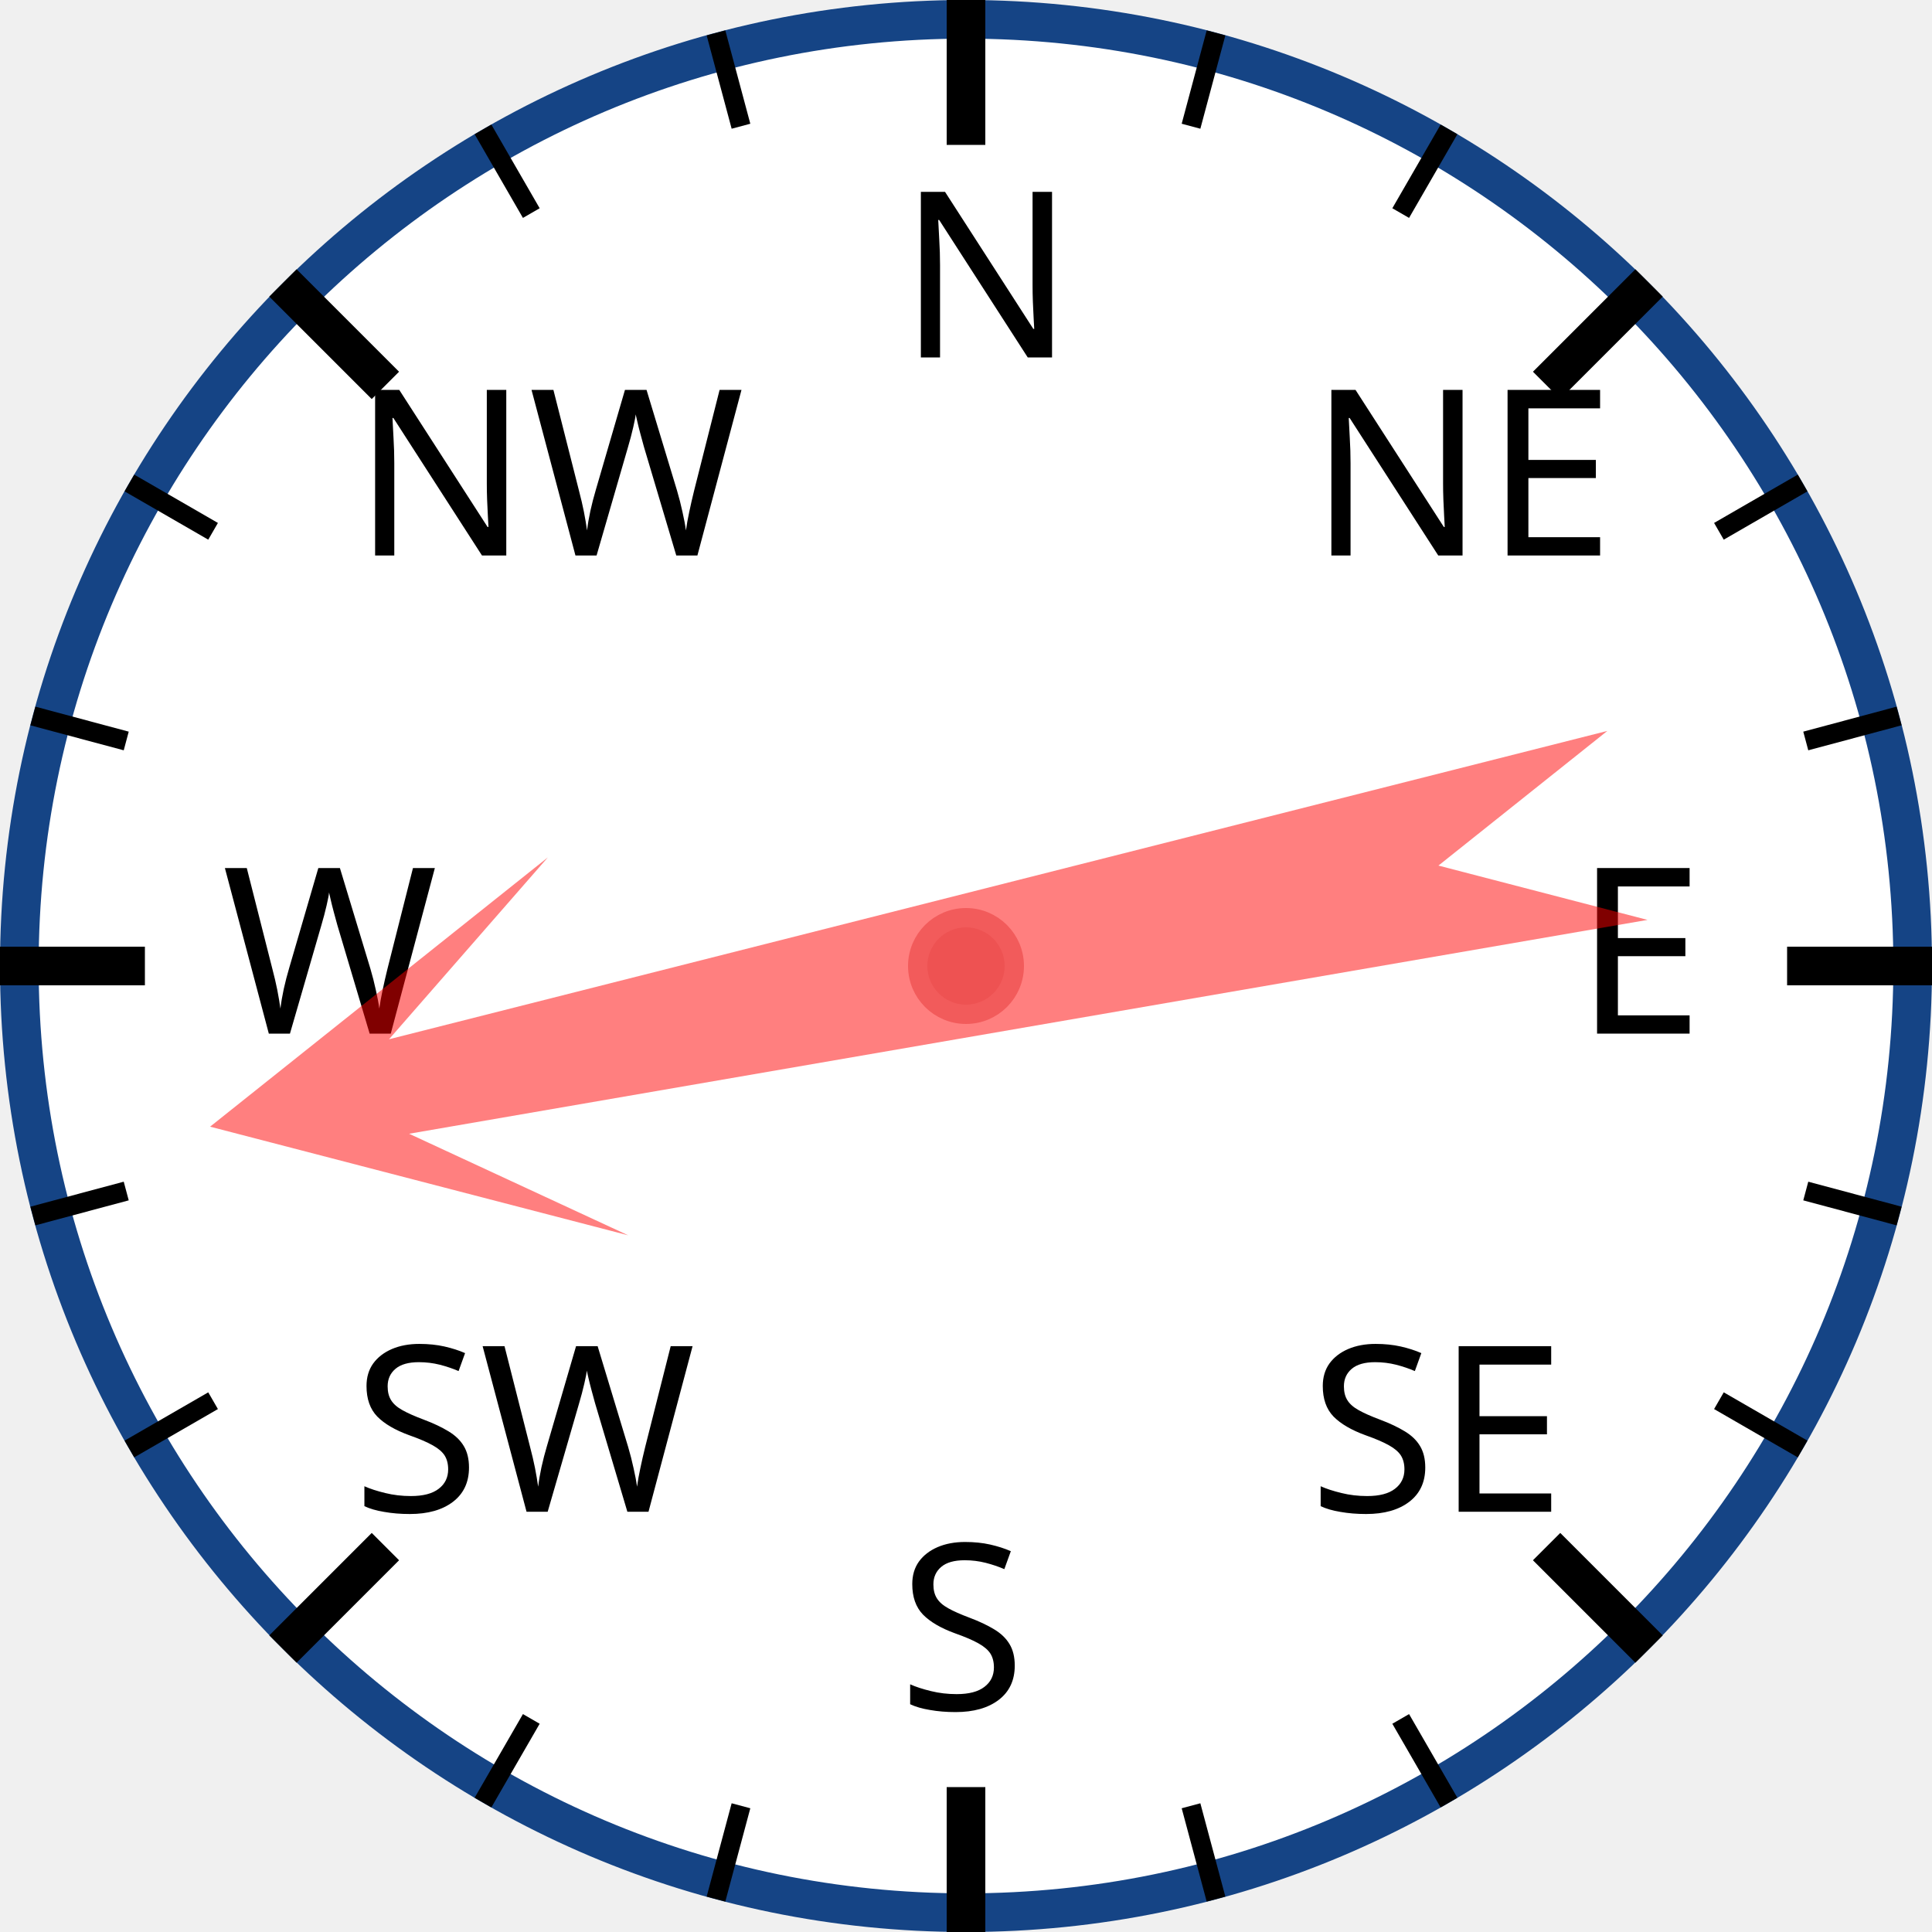
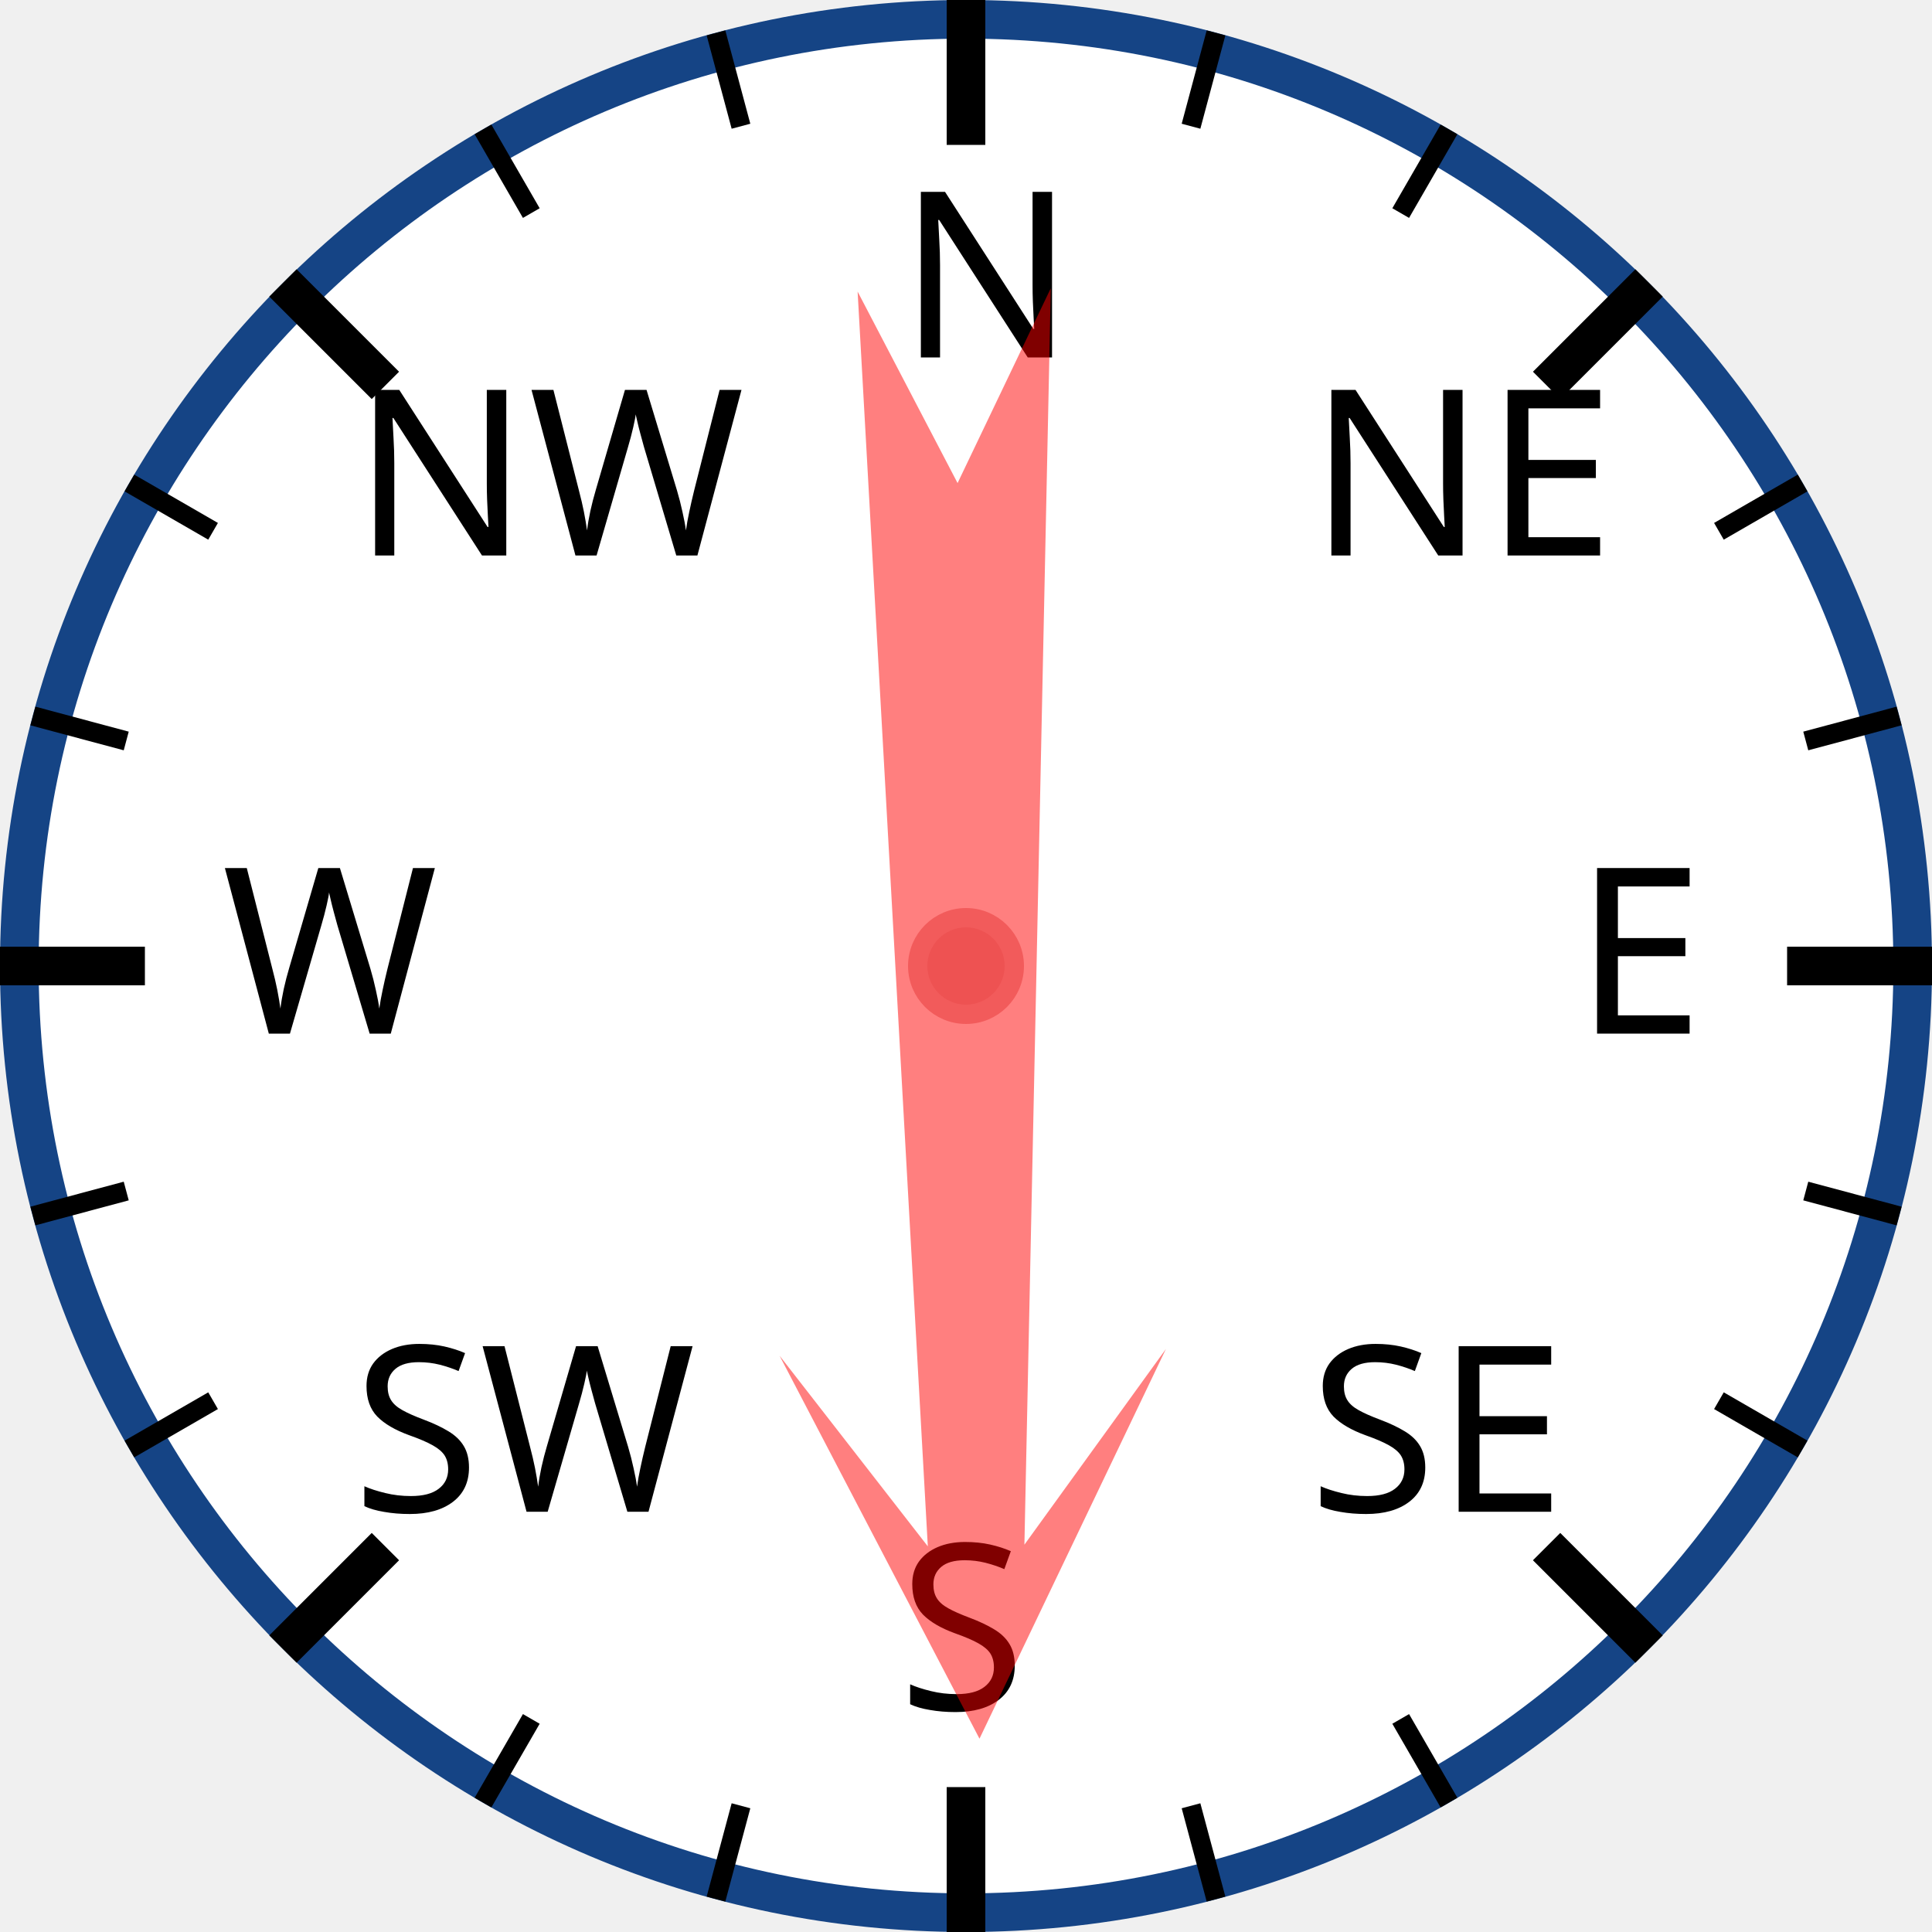
<svg xmlns="http://www.w3.org/2000/svg" width="120px" height="120px" viewBox="0 0 200 200">
  <circle cx="100" cy="100" r="98" style="fill: white; stroke: #154485; stroke-width: 4;" />
  <text x="93.0" y="37.0" style="font-family: sans-serif; font-size: 18pt;">N</text>
  <line x1="100.0" y1="0.0" x2="100.0" y2="15.0" style="stroke: black; stroke-width: 4;" />
  <line x1="74.118" y1="3.407" x2="76.706" y2="13.067" style="stroke: black; stroke-width: 2;" />
  <line x1="50" y1="13.397" x2="55" y2="22.058" style="stroke: black; stroke-width: 2;" />
  <text x="36.503" y="57.503" style="font-family: sans-serif; font-size: 18pt;">NW</text>
  <line x1="29.289" y1="29.289" x2="39.896" y2="39.896" style="stroke: black; stroke-width: 4;" />
  <line x1="13.397" y1="50" x2="22.058" y2="55" style="stroke: black; stroke-width: 2;" />
  <line x1="3.407" y1="74.118" x2="13.067" y2="76.706" style="stroke: black; stroke-width: 2;" />
  <text x="23.0" y="107.0" style="font-family: sans-serif; font-size: 18pt;">W</text>
  <line x1="0.0" y1="100.0" x2="15.0" y2="100.0" style="stroke: black; stroke-width: 4;" />
  <line x1="3.407" y1="125.882" x2="13.067" y2="123.294" style="stroke: black; stroke-width: 2;" />
  <line x1="13.397" y1="150" x2="22.058" y2="145" style="stroke: black; stroke-width: 2;" />
  <text x="36.503" y="156.497" style="font-family: sans-serif; font-size: 18pt;">SW</text>
  <line x1="29.289" y1="170.711" x2="39.896" y2="160.104" style="stroke: black; stroke-width: 4;" />
  <line x1="50" y1="186.603" x2="55" y2="177.942" style="stroke: black; stroke-width: 2;" />
  <line x1="74.118" y1="196.593" x2="76.706" y2="186.933" style="stroke: black; stroke-width: 2;" />
  <text x="93" y="177.0" style="font-family: sans-serif; font-size: 18pt;">S</text>
  <line x1="100" y1="200.0" x2="100" y2="185.0" style="stroke: black; stroke-width: 4;" />
  <line x1="125.882" y1="196.593" x2="123.294" y2="186.933" style="stroke: black; stroke-width: 2;" />
  <line x1="150.0" y1="186.603" x2="145.0" y2="177.942" style="stroke: black; stroke-width: 2;" />
  <text x="135.497" y="156.497" style="font-family: sans-serif; font-size: 18pt;">SE</text>
  <line x1="170.711" y1="170.711" x2="160.104" y2="160.104" style="stroke: black; stroke-width: 4;" />
  <line x1="186.603" y1="150" x2="177.942" y2="145" style="stroke: black; stroke-width: 2;" />
  <line x1="196.593" y1="125.882" x2="186.933" y2="123.294" style="stroke: black; stroke-width: 2;" />
  <text x="163.0" y="107" style="font-family: sans-serif; font-size: 18pt;">E</text>
  <line x1="200.0" y1="100" x2="185.0" y2="100" style="stroke: black; stroke-width: 4;" />
  <line x1="196.593" y1="74.118" x2="186.933" y2="76.706" style="stroke: black; stroke-width: 2;" />
  <line x1="186.603" y1="50" x2="177.942" y2="55" style="stroke: black; stroke-width: 2;" />
  <text x="135.497" y="57.503" style="font-family: sans-serif; font-size: 18pt;">NE</text>
  <line x1="170.711" y1="29.289" x2="160.104" y2="39.896" style="stroke: black; stroke-width: 4;" />
  <line x1="150" y1="13.397" x2="145" y2="22.058" style="stroke: black; stroke-width: 2;" />
  <line x1="125.882" y1="3.407" x2="123.294" y2="13.067" style="stroke: black; stroke-width: 2;" />
-   <polygon points="100 20 120 60 105 40 110 170 100 150 90 170 95 40 80 60" style="fill: red; fill-opacity: 0.5;" transform="rotate(258,100,100)" />
+   <polygon points="100 20 120 60 105 40 110 170 100 150 90 170 95 40 80 60" style="fill: red; fill-opacity: 0.5;" transform="rotate(179,100,100)" />
  <circle cx="100" cy="100" r="5" style="fill: #EE5252; stroke: #F25B5B; stroke-width: 2;" />
</svg>
